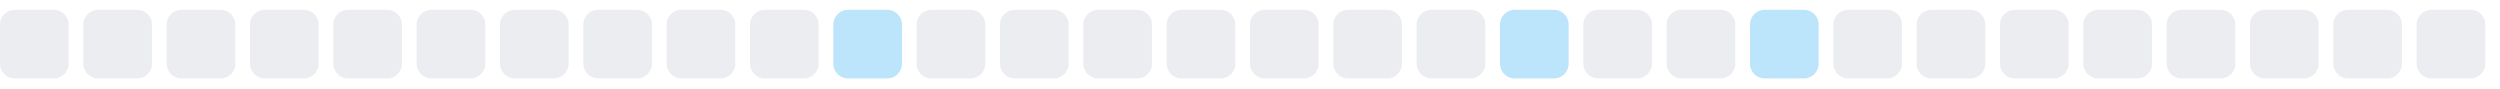
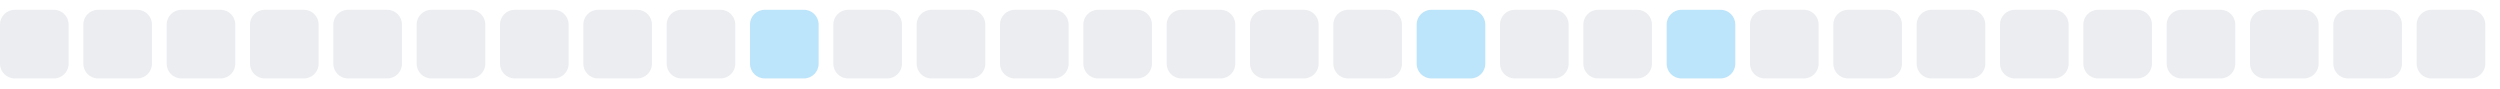
<svg xmlns="http://www.w3.org/2000/svg" width="255" height="9">
  <style>
        .level0 { fill: #ebedf0; }
        .level1 { fill: #bce4fa; }
        .level2 { fill: #75c7f7; }
        .level3 { fill: #30a9f2; }
        .level4 { fill: #008ee6; }
        @media (prefers-color-scheme: dark) {
          .level0 { fill: #161b22; }
          .level1 { fill: #0b3b5c; }
          .level2 { fill: #0a6299; }
          .level3 { fill: #008ee6; }
          .level4 { fill: #5bc4ff; }
        }
      </style>
  <rect x="0.0" y="1" width="7" height="7" rx="1.5" ry="1.5" class="level0" />
  <rect x="8.5" y="1" width="7" height="7" rx="1.5" ry="1.5" class="level0" />
  <rect x="17.0" y="1" width="7" height="7" rx="1.5" ry="1.5" class="level0" />
  <rect x="25.5" y="1" width="7" height="7" rx="1.5" ry="1.5" class="level0" />
  <rect x="34.0" y="1" width="7" height="7" rx="1.5" ry="1.5" class="level0" />
  <rect x="42.5" y="1" width="7" height="7" rx="1.5" ry="1.5" class="level0" />
  <rect x="51.0" y="1" width="7" height="7" rx="1.5" ry="1.5" class="level0" />
  <rect x="59.5" y="1" width="7" height="7" rx="1.5" ry="1.5" class="level0" />
  <rect x="68.0" y="1" width="7" height="7" rx="1.5" ry="1.5" class="level0" />
-   <rect x="76.5" y="1" width="7" height="7" rx="1.5" ry="1.5" class="level0" />
-   <rect x="85.0" y="1" width="7" height="7" rx="1.5" ry="1.5" class="level1" />
+   <rect x="76.5" y="1" width="7" height="7" rx="1.5" ry="1.5" class="level1" />
+   <rect x="85.0" y="1" width="7" height="7" rx="1.5" ry="1.5" class="level0" />
  <rect x="93.5" y="1" width="7" height="7" rx="1.5" ry="1.5" class="level0" />
  <rect x="102.0" y="1" width="7" height="7" rx="1.5" ry="1.5" class="level0" />
  <rect x="110.5" y="1" width="7" height="7" rx="1.5" ry="1.5" class="level0" />
  <rect x="119.0" y="1" width="7" height="7" rx="1.5" ry="1.5" class="level0" />
  <rect x="127.5" y="1" width="7" height="7" rx="1.5" ry="1.5" class="level0" />
  <rect x="136.0" y="1" width="7" height="7" rx="1.5" ry="1.5" class="level0" />
-   <rect x="144.5" y="1" width="7" height="7" rx="1.5" ry="1.5" class="level0" />
-   <rect x="153.0" y="1" width="7" height="7" rx="1.5" ry="1.5" class="level1" />
+   <rect x="144.5" y="1" width="7" height="7" rx="1.5" ry="1.5" class="level1" />
+   <rect x="153.0" y="1" width="7" height="7" rx="1.5" ry="1.5" class="level0" />
  <rect x="161.5" y="1" width="7" height="7" rx="1.5" ry="1.5" class="level0" />
-   <rect x="170.0" y="1" width="7" height="7" rx="1.5" ry="1.5" class="level0" />
-   <rect x="178.5" y="1" width="7" height="7" rx="1.5" ry="1.5" class="level1" />
+   <rect x="170.0" y="1" width="7" height="7" rx="1.5" ry="1.5" class="level1" />
+   <rect x="178.5" y="1" width="7" height="7" rx="1.5" ry="1.5" class="level0" />
  <rect x="187.0" y="1" width="7" height="7" rx="1.5" ry="1.5" class="level0" />
  <rect x="195.5" y="1" width="7" height="7" rx="1.5" ry="1.5" class="level0" />
  <rect x="204.0" y="1" width="7" height="7" rx="1.5" ry="1.5" class="level0" />
  <rect x="212.5" y="1" width="7" height="7" rx="1.5" ry="1.5" class="level0" />
  <rect x="221.0" y="1" width="7" height="7" rx="1.5" ry="1.5" class="level0" />
  <rect x="229.5" y="1" width="7" height="7" rx="1.5" ry="1.5" class="level0" />
  <rect x="238.0" y="1" width="7" height="7" rx="1.5" ry="1.5" class="level0" />
  <rect x="246.5" y="1" width="7" height="7" rx="1.5" ry="1.5" class="level0" />
</svg>
